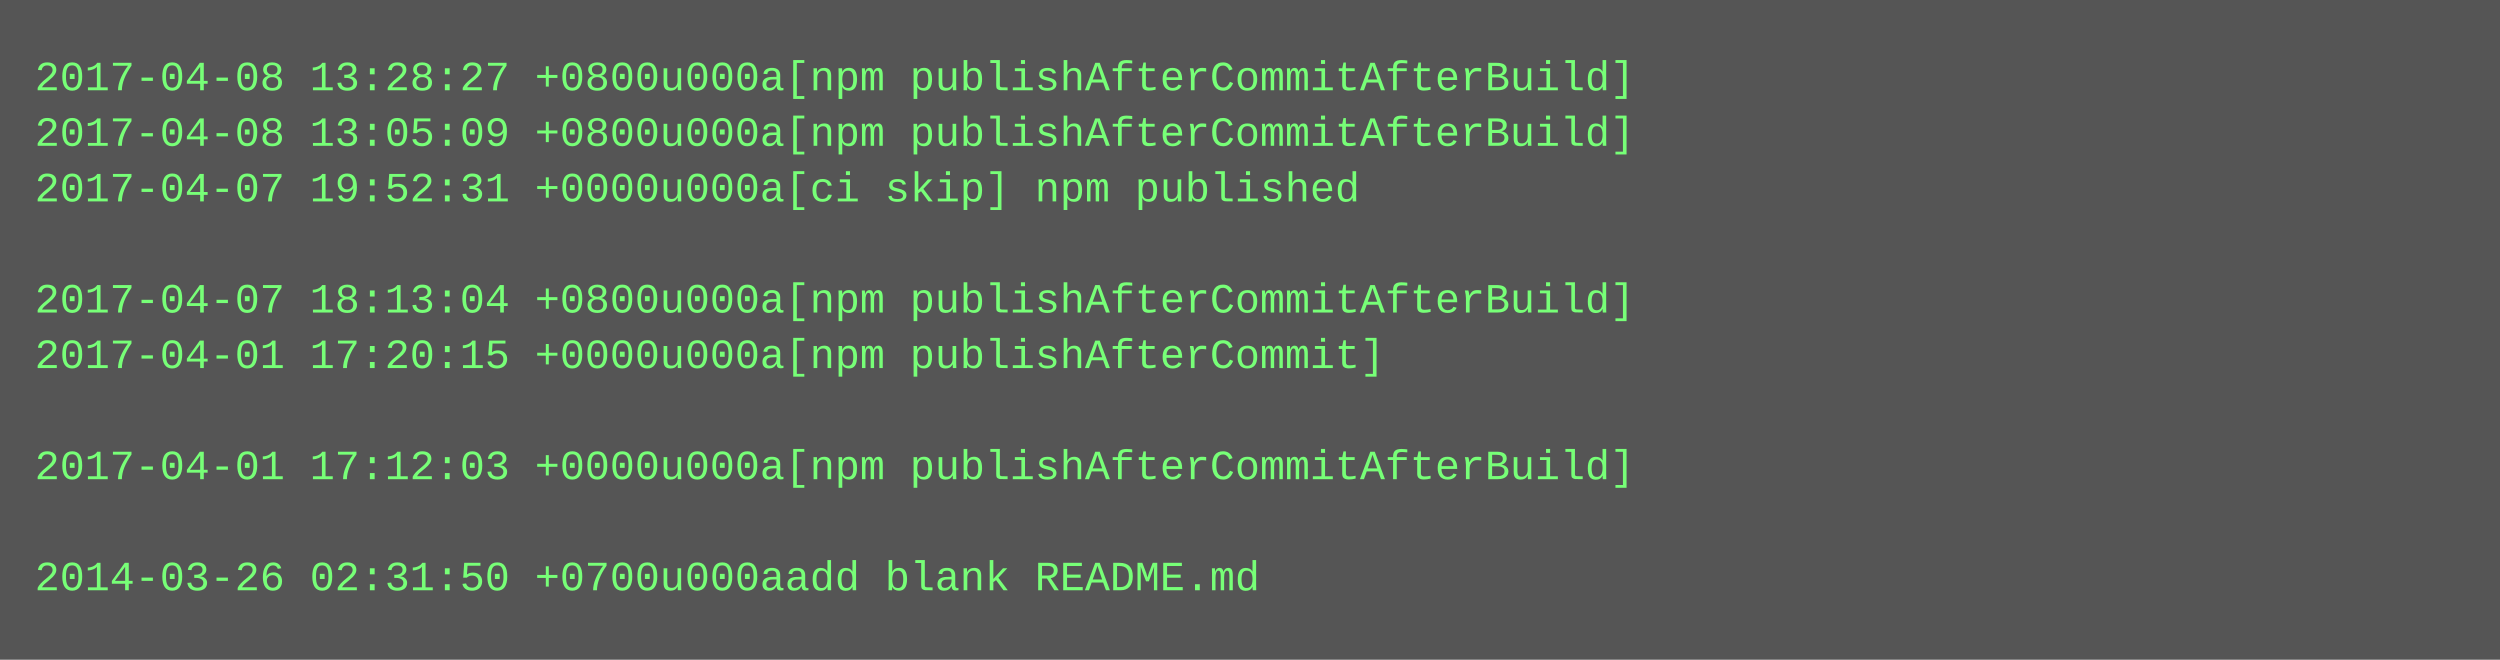
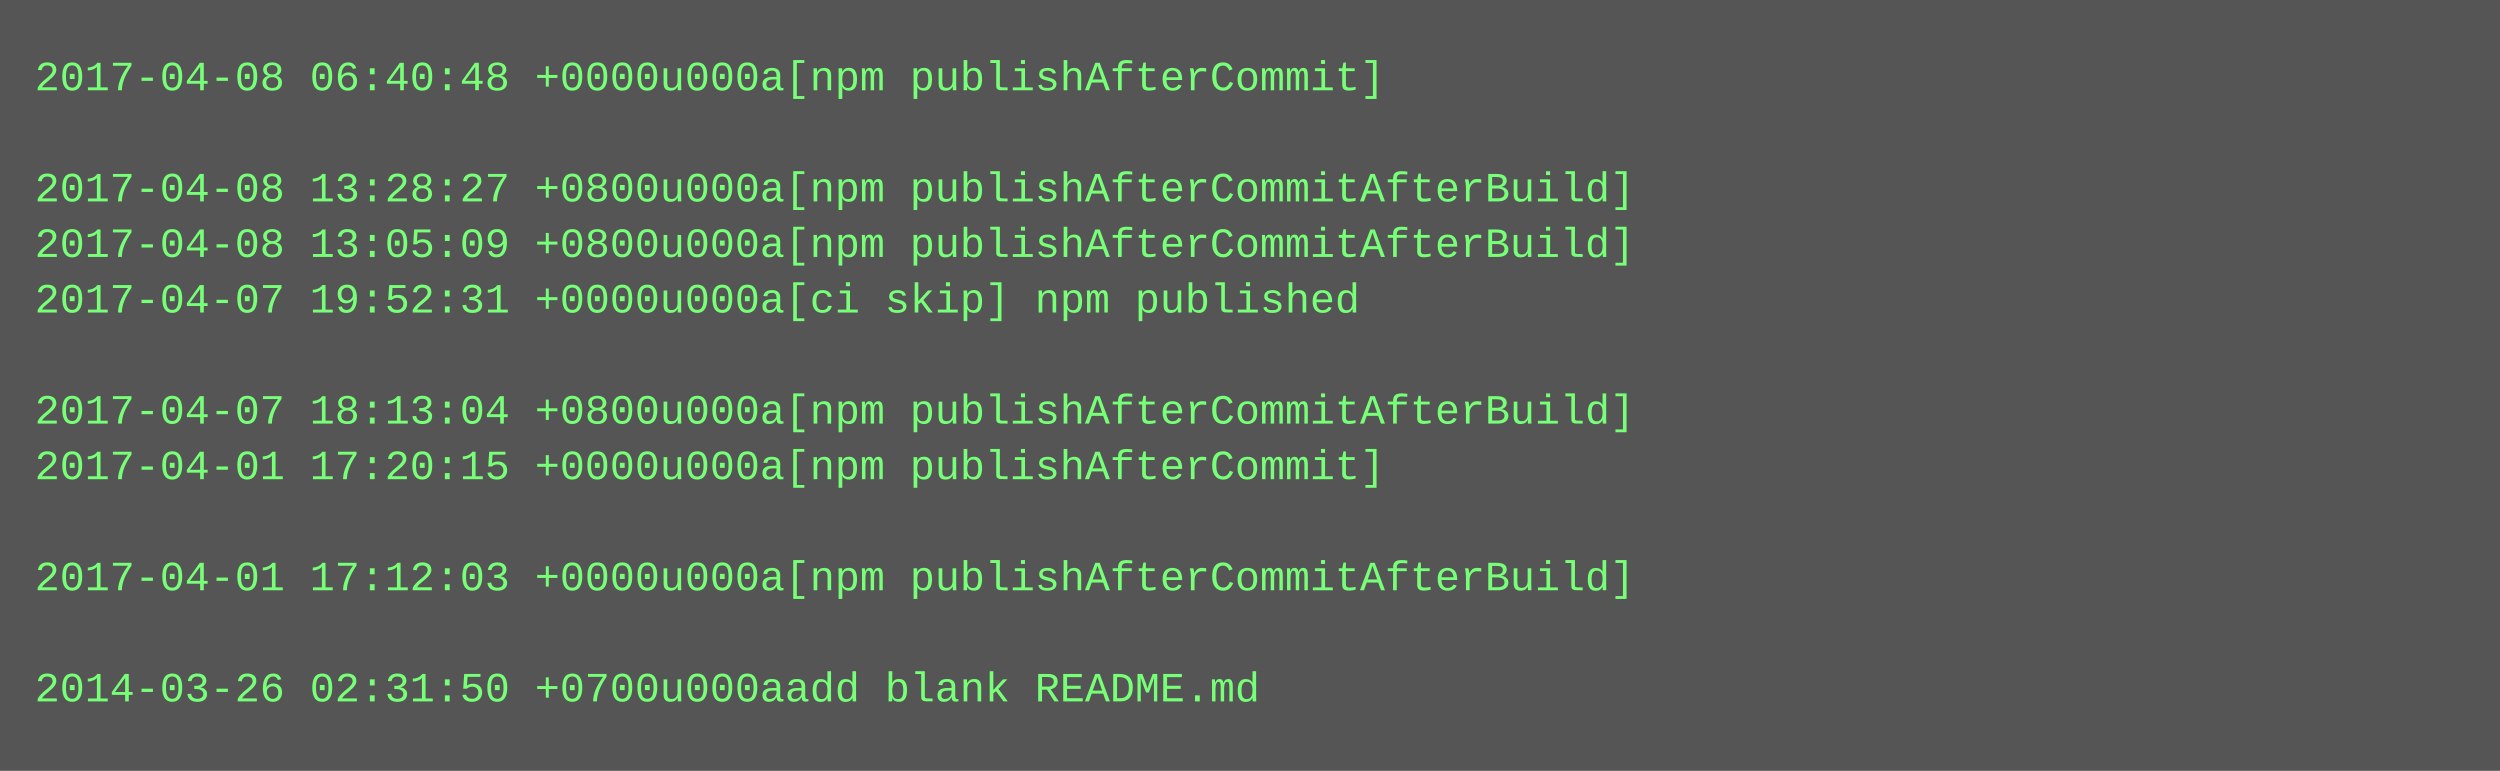
- <svg xmlns="http://www.w3.org/2000/svg" height="190" width="720">
-   <rect height="190" fill="#555" width="720" />
+ <svg xmlns="http://www.w3.org/2000/svg" height="222" width="720">
+   <rect height="222" fill="#555" width="720" />
  <text fill="#7f7" font-family="Courier New" font-size="12" xml:space="preserve">
-     <tspan x="10" y="26">2017-04-08 13:28:27 +0800u000a[npm publishAfterCommitAfterBuild]</tspan>
-     <tspan x="10" y="42">2017-04-08 13:05:09 +0800u000a[npm publishAfterCommitAfterBuild]</tspan>
-     <tspan x="10" y="58">2017-04-07 19:52:31 +0000u000a[ci skip] npm published</tspan>
-     <tspan x="10" y="74" />
-     <tspan x="10" y="90">2017-04-07 18:13:04 +0800u000a[npm publishAfterCommitAfterBuild]</tspan>
-     <tspan x="10" y="106">2017-04-01 17:20:15 +0000u000a[npm publishAfterCommit]</tspan>
-     <tspan x="10" y="122" />
-     <tspan x="10" y="138">2017-04-01 17:12:03 +0000u000a[npm publishAfterCommitAfterBuild]</tspan>
+     <tspan x="10" y="26">2017-04-08 06:40:48 +0000u000a[npm publishAfterCommit]</tspan>
+     <tspan x="10" y="42" />
+     <tspan x="10" y="58">2017-04-08 13:28:27 +0800u000a[npm publishAfterCommitAfterBuild]</tspan>
+     <tspan x="10" y="74">2017-04-08 13:05:09 +0800u000a[npm publishAfterCommitAfterBuild]</tspan>
+     <tspan x="10" y="90">2017-04-07 19:52:31 +0000u000a[ci skip] npm published</tspan>
+     <tspan x="10" y="106" />
+     <tspan x="10" y="122">2017-04-07 18:13:04 +0800u000a[npm publishAfterCommitAfterBuild]</tspan>
+     <tspan x="10" y="138">2017-04-01 17:20:15 +0000u000a[npm publishAfterCommit]</tspan>
    <tspan x="10" y="154" />
-     <tspan x="10" y="170">2014-03-26 02:31:50 +0700u000aadd blank README.md</tspan>
+     <tspan x="10" y="170">2017-04-01 17:12:03 +0000u000a[npm publishAfterCommitAfterBuild]</tspan>
+     <tspan x="10" y="186" />
+     <tspan x="10" y="202">2014-03-26 02:31:50 +0700u000aadd blank README.md</tspan>
  </text>
</svg>
